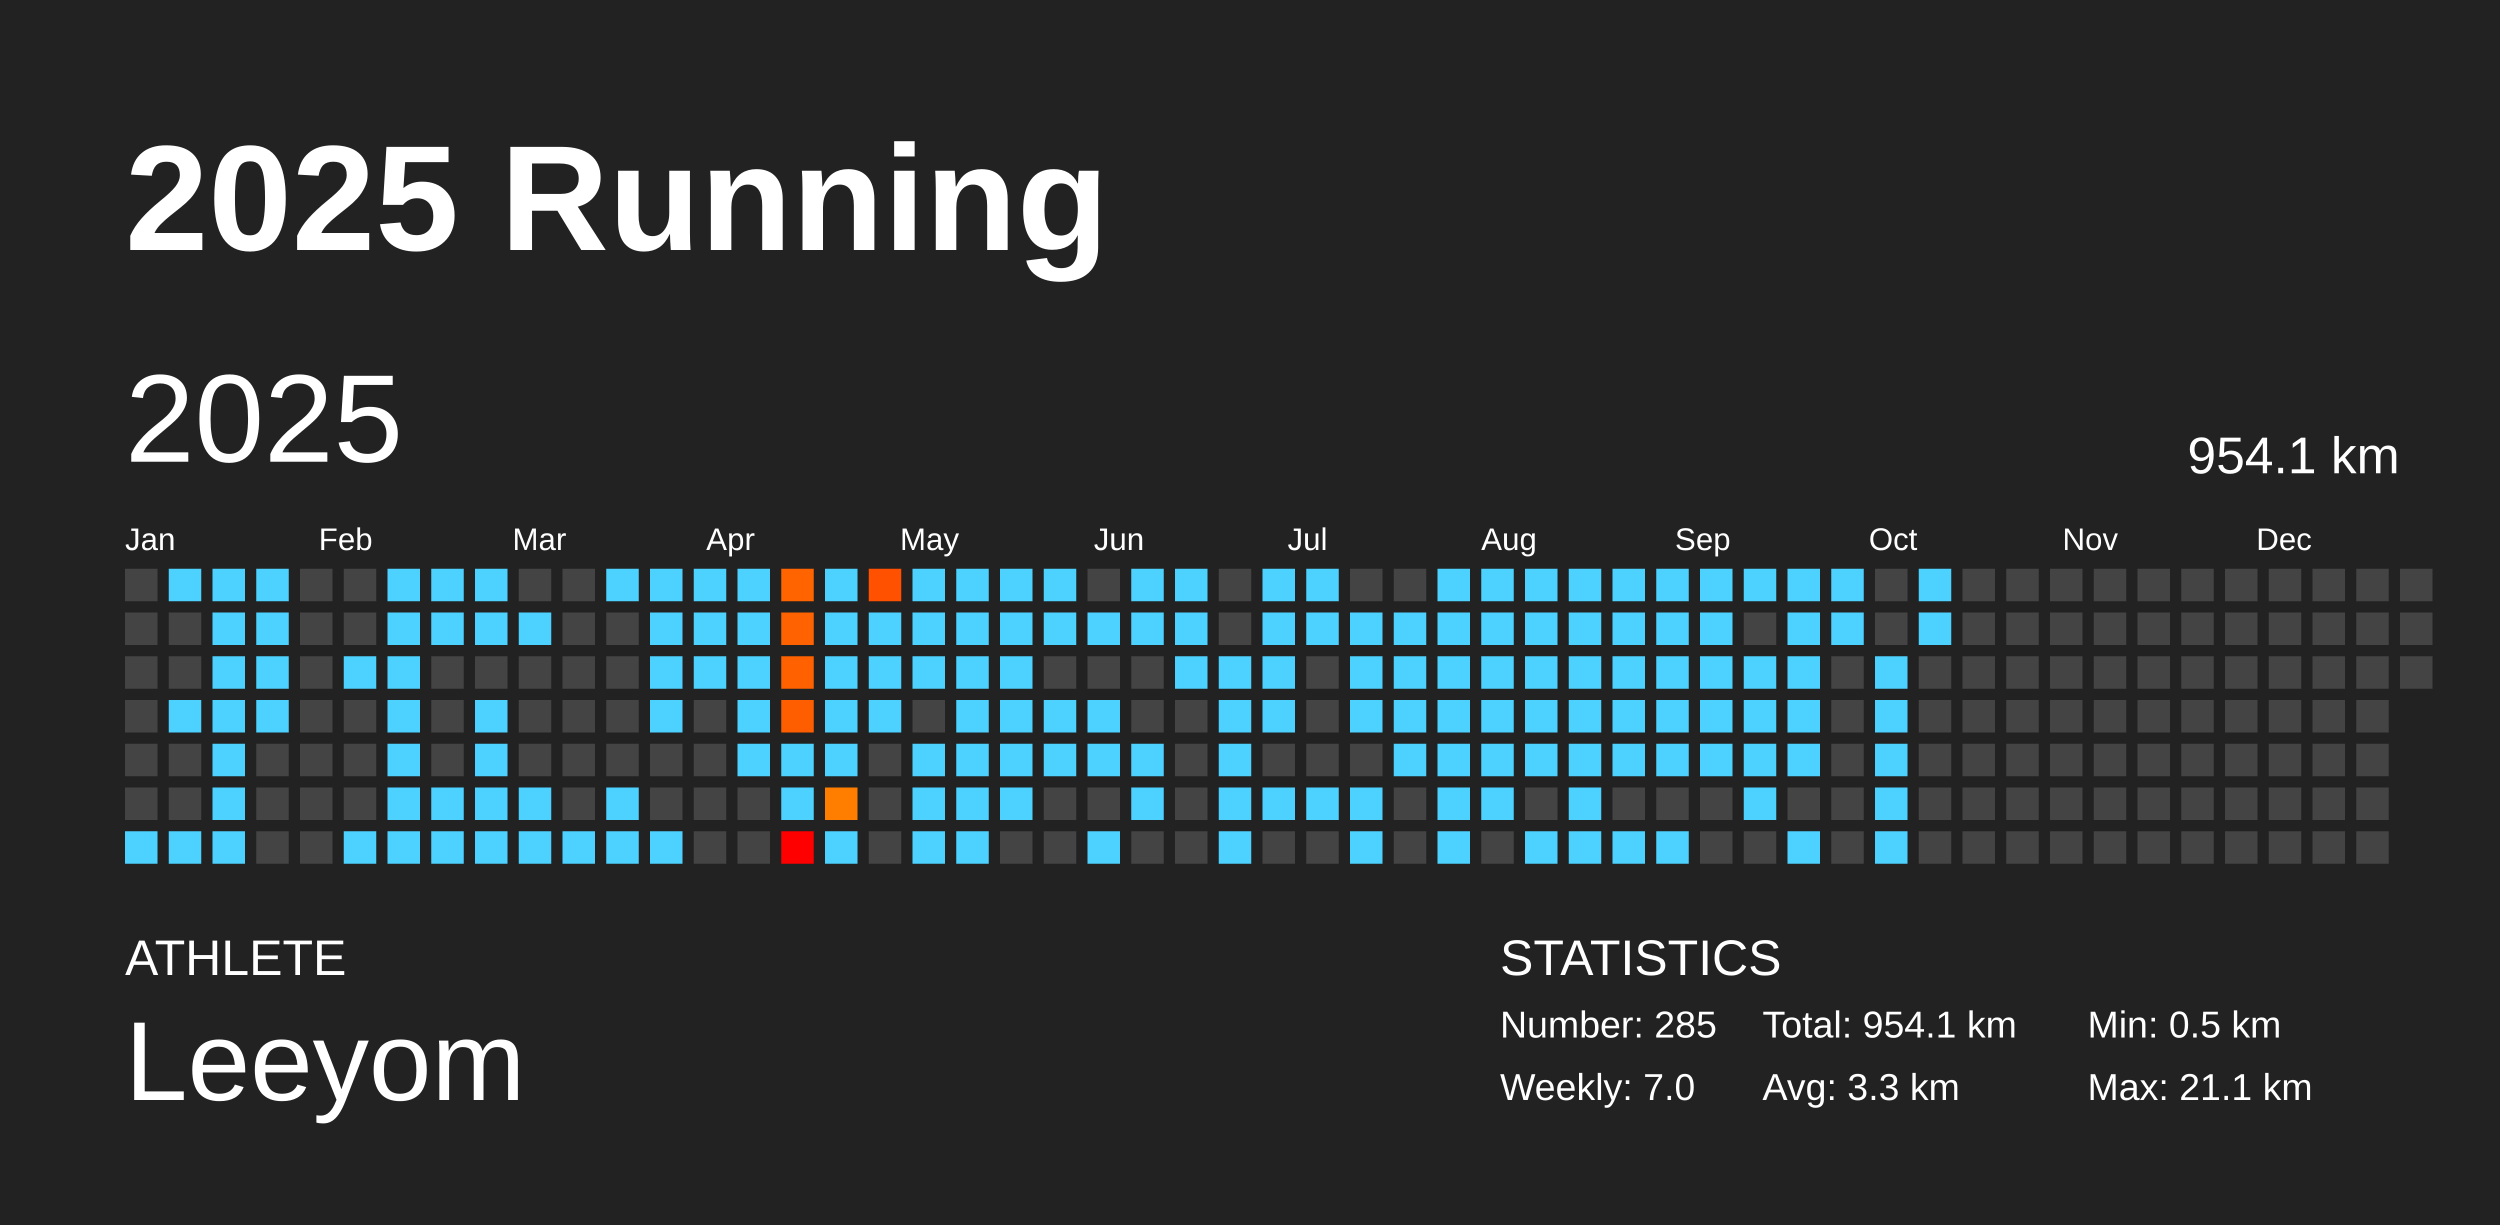
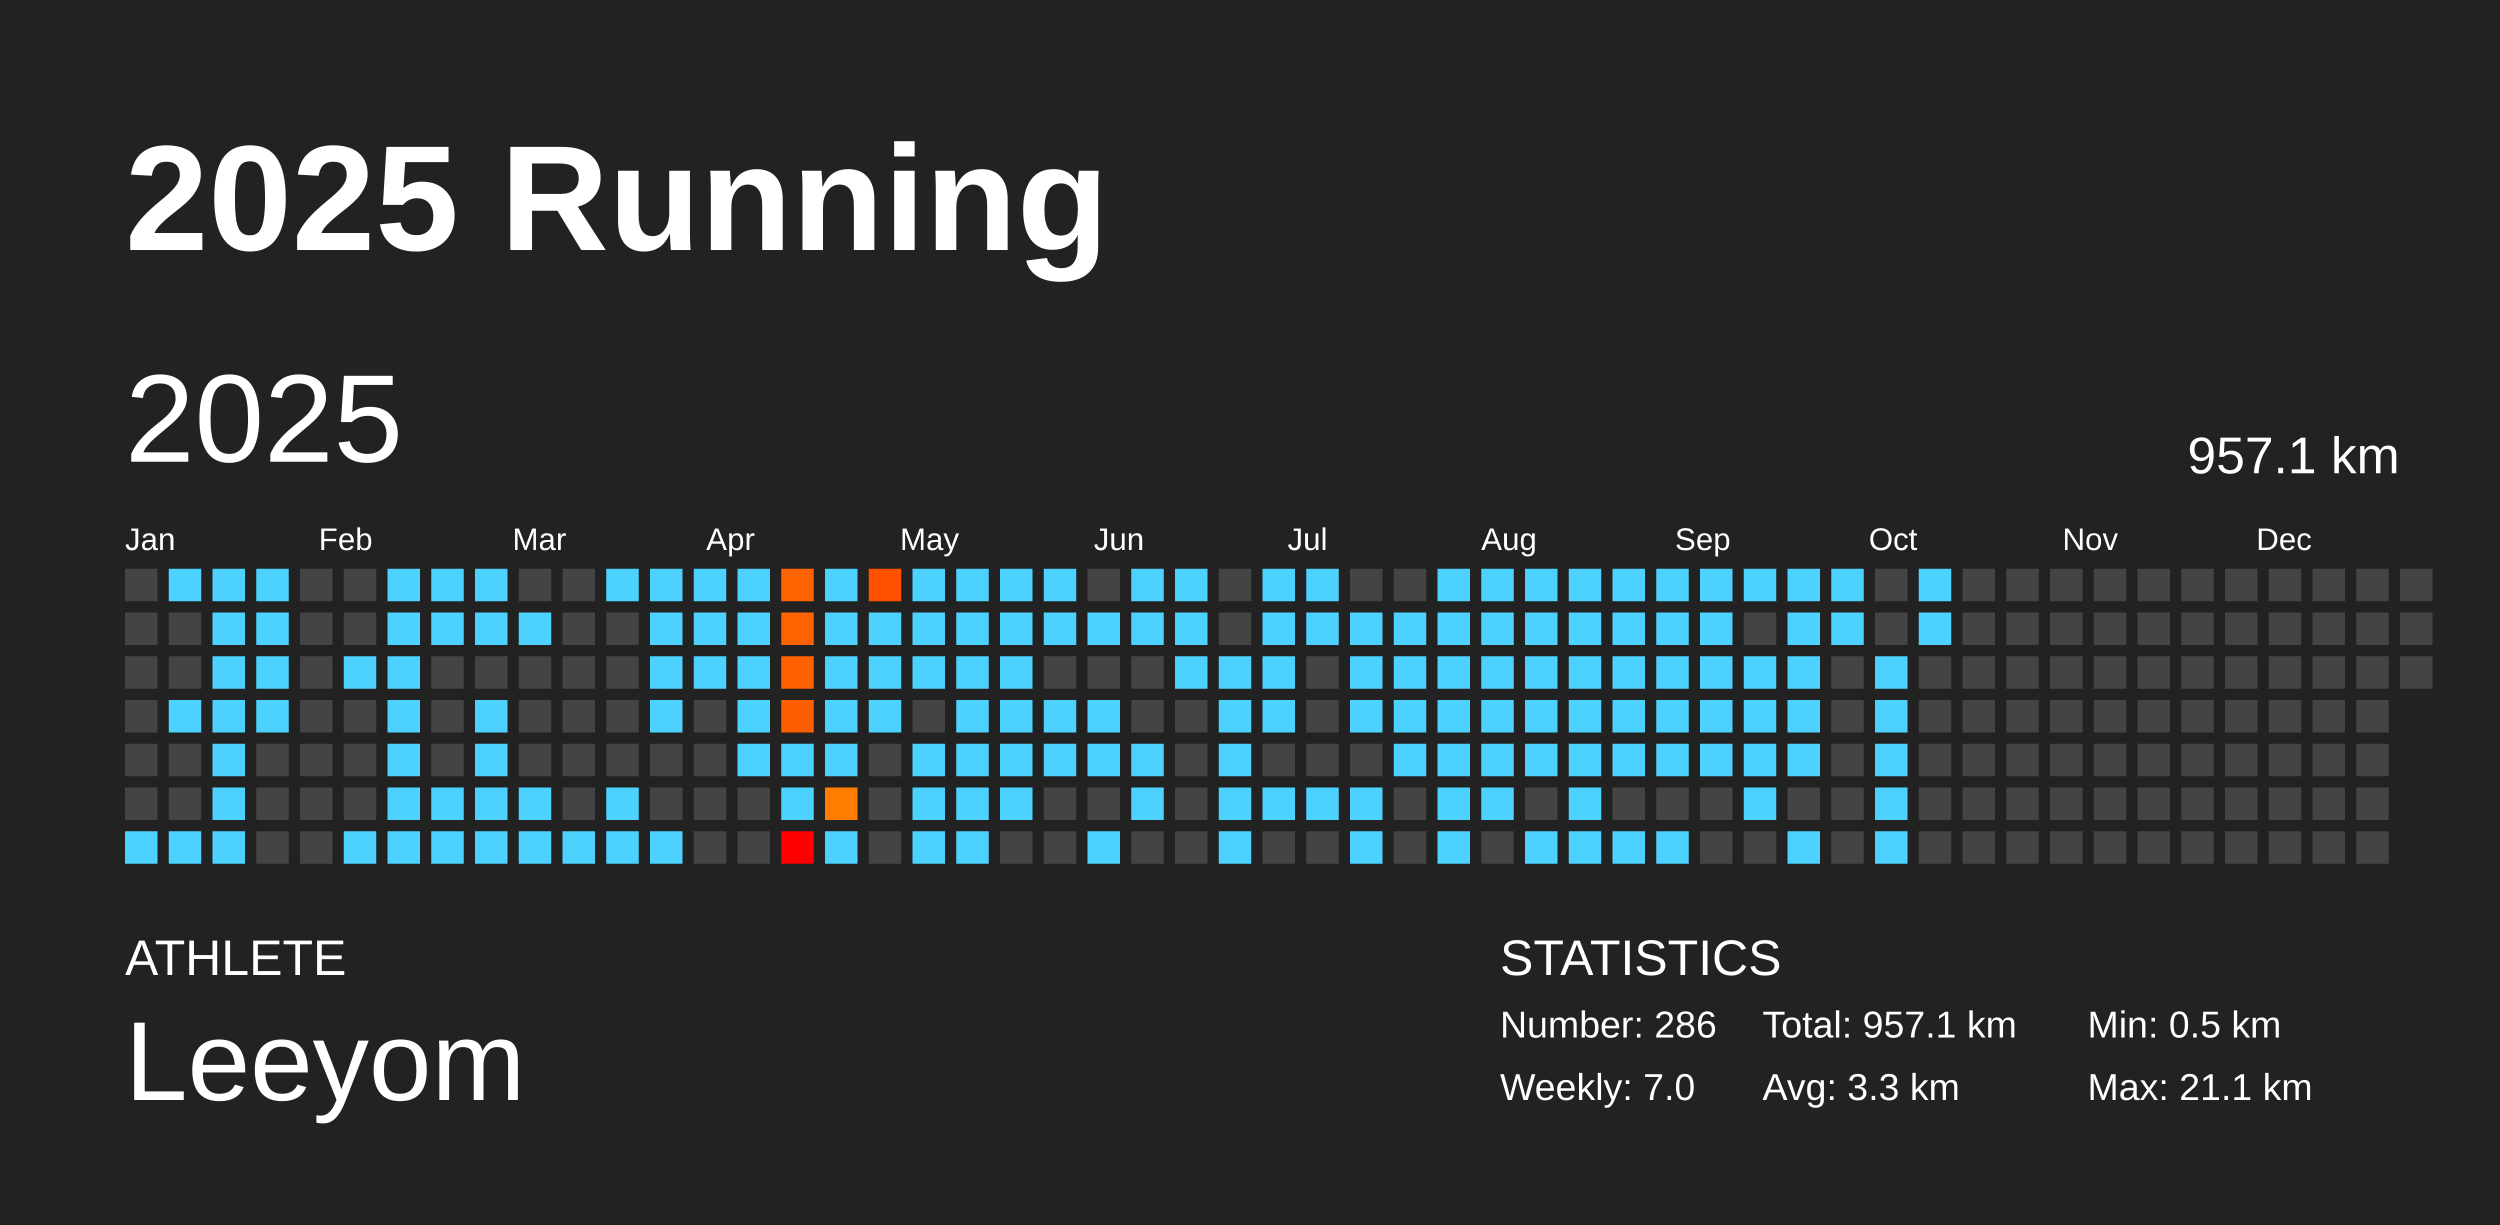
<svg xmlns="http://www.w3.org/2000/svg" baseProfile="full" height="98mm" version="1.1" viewBox="0,0,200,98" width="200mm">
  <defs />
  <rect fill="#222222" height="98" width="200" x="0" y="0" />
  <text fill="#FFFFFF" style="font-size:12px; font-family:Arial; font-weight:bold;" x="10" y="20">2025 Running</text>
  <text fill="#FFFFFF" style="font-size:4px; font-family:Arial" x="10" y="78">ATHLETE</text>
  <text fill="#FFFFFF" style="font-size:9px; font-family:Arial" x="10" y="88">Leeyom</text>
  <text fill="#FFFFFF" style="font-size:4px; font-family:Arial" x="120" y="78">STATISTICS</text>
-   <text fill="#FFFFFF" style="font-size:3px; font-family:Arial" x="120" y="83">Number: 285</text>
+   <text fill="#FFFFFF" style="font-size:3px; font-family:Arial" x="120" y="83">Number: 286</text>
  <text fill="#FFFFFF" style="font-size:3px; font-family:Arial" x="120" y="88">Weekly: 7.0</text>
-   <text fill="#FFFFFF" style="font-size:3px; font-family:Arial" x="141" y="83">Total: 954.1 km</text>
+   <text fill="#FFFFFF" style="font-size:3px; font-family:Arial" x="141" y="83">Total: 957.1 km</text>
  <text fill="#FFFFFF" style="font-size:3px; font-family:Arial" x="141" y="88">Avg: 3.3 km</text>
  <text fill="#FFFFFF" style="font-size:3px; font-family:Arial" x="167" y="83">Min: 0.5 km</text>
  <text fill="#FFFFFF" style="font-size:3px; font-family:Arial" x="167" y="88">Max: 21.1 km</text>
  <text dominant-baseline="hanging" fill="#FFFFFF" style="font-size:10.0px; font-family:Arial;" x="10" y="30">2025</text>
-   <text dominant-baseline="hanging" fill="#FFFFFF" style="font-size:4.125px; font-family:Arial;" x="175" y="35">954.1 km</text>
+   <text dominant-baseline="hanging" fill="#FFFFFF" style="font-size:4.125px; font-family:Arial;" x="175" y="35">957.1 km</text>
  <text fill="#FFFFFF" style="font-size:2.5px; font-family:Arial" x="10.0" y="44">Jan</text>
  <text fill="#FFFFFF" style="font-size:2.5px; font-family:Arial" x="25.5" y="44">Feb</text>
  <text fill="#FFFFFF" style="font-size:2.5px; font-family:Arial" x="41.0" y="44">Mar</text>
  <text fill="#FFFFFF" style="font-size:2.5px; font-family:Arial" x="56.5" y="44">Apr</text>
  <text fill="#FFFFFF" style="font-size:2.5px; font-family:Arial" x="72.0" y="44">May</text>
  <text fill="#FFFFFF" style="font-size:2.5px; font-family:Arial" x="87.5" y="44">Jun</text>
  <text fill="#FFFFFF" style="font-size:2.5px; font-family:Arial" x="103.0" y="44">Jul</text>
  <text fill="#FFFFFF" style="font-size:2.5px; font-family:Arial" x="118.5" y="44">Aug</text>
  <text fill="#FFFFFF" style="font-size:2.5px; font-family:Arial" x="134.0" y="44">Sep</text>
  <text fill="#FFFFFF" style="font-size:2.5px; font-family:Arial" x="149.5" y="44">Oct</text>
  <text fill="#FFFFFF" style="font-size:2.5px; font-family:Arial" x="165.0" y="44">Nov</text>
  <text fill="#FFFFFF" style="font-size:2.5px; font-family:Arial" x="180.5" y="44">Dec</text>
  <rect fill="#444444" height="2.6" width="2.6" x="10.0" y="45.5" />
  <rect fill="#444444" height="2.6" width="2.6" x="10.0" y="49.0" />
  <rect fill="#444444" height="2.6" width="2.6" x="10.0" y="52.5" />
  <rect fill="#444444" height="2.6" width="2.6" x="10.0" y="56.0" />
  <rect fill="#444444" height="2.6" width="2.6" x="10.0" y="59.5" />
  <rect fill="#444444" height="2.6" width="2.6" x="10.0" y="63.0" />
  <rect fill="#4dd2ff" height="2.6" width="2.6" x="10.0" y="66.5" />
  <rect fill="#4dd2ff" height="2.6" width="2.6" x="13.5" y="45.5" />
  <rect fill="#444444" height="2.6" width="2.6" x="13.5" y="49.0" />
  <rect fill="#444444" height="2.6" width="2.6" x="13.5" y="52.5" />
  <rect fill="#4dd2ff" height="2.6" width="2.6" x="13.5" y="56.0" />
  <rect fill="#444444" height="2.6" width="2.6" x="13.5" y="59.5" />
  <rect fill="#444444" height="2.6" width="2.6" x="13.5" y="63.0" />
  <rect fill="#4dd2ff" height="2.6" width="2.6" x="13.5" y="66.5" />
  <rect fill="#4dd2ff" height="2.6" width="2.6" x="17.0" y="45.5" />
  <rect fill="#4dd2ff" height="2.6" width="2.6" x="17.0" y="49.0" />
  <rect fill="#4dd2ff" height="2.6" width="2.6" x="17.0" y="52.5" />
  <rect fill="#4dd2ff" height="2.6" width="2.6" x="17.0" y="56.0" />
  <rect fill="#4dd2ff" height="2.6" width="2.6" x="17.0" y="59.5" />
  <rect fill="#4dd2ff" height="2.6" width="2.6" x="17.0" y="63.0" />
  <rect fill="#4dd2ff" height="2.6" width="2.6" x="17.0" y="66.5" />
  <rect fill="#4dd2ff" height="2.6" width="2.6" x="20.5" y="45.5" />
  <rect fill="#4dd2ff" height="2.6" width="2.6" x="20.5" y="49.0" />
  <rect fill="#4dd2ff" height="2.6" width="2.6" x="20.5" y="52.5" />
  <rect fill="#4dd2ff" height="2.6" width="2.6" x="20.5" y="56.0" />
  <rect fill="#444444" height="2.6" width="2.6" x="20.5" y="59.5" />
  <rect fill="#444444" height="2.6" width="2.6" x="20.5" y="63.0" />
  <rect fill="#444444" height="2.6" width="2.6" x="20.5" y="66.5" />
  <rect fill="#444444" height="2.6" width="2.6" x="24.0" y="45.5" />
  <rect fill="#444444" height="2.6" width="2.6" x="24.0" y="49.0" />
  <rect fill="#444444" height="2.6" width="2.6" x="24.0" y="52.5" />
  <rect fill="#444444" height="2.6" width="2.6" x="24.0" y="56.0" />
  <rect fill="#444444" height="2.6" width="2.6" x="24.0" y="59.5" />
  <rect fill="#444444" height="2.6" width="2.6" x="24.0" y="63.0" />
  <rect fill="#444444" height="2.6" width="2.6" x="24.0" y="66.5" />
  <rect fill="#444444" height="2.6" width="2.6" x="27.5" y="45.5" />
  <rect fill="#444444" height="2.6" width="2.6" x="27.5" y="49.0" />
  <rect fill="#4dd2ff" height="2.6" width="2.6" x="27.5" y="52.5" />
  <rect fill="#444444" height="2.6" width="2.6" x="27.5" y="56.0" />
  <rect fill="#444444" height="2.6" width="2.6" x="27.5" y="59.5" />
  <rect fill="#444444" height="2.6" width="2.6" x="27.5" y="63.0" />
  <rect fill="#4dd2ff" height="2.6" width="2.6" x="27.5" y="66.5" />
  <rect fill="#4dd2ff" height="2.6" width="2.6" x="31.0" y="45.5" />
  <rect fill="#4dd2ff" height="2.6" width="2.6" x="31.0" y="49.0" />
  <rect fill="#4dd2ff" height="2.6" width="2.6" x="31.0" y="52.5" />
  <rect fill="#4dd2ff" height="2.6" width="2.6" x="31.0" y="56.0" />
  <rect fill="#4dd2ff" height="2.6" width="2.6" x="31.0" y="59.5" />
  <rect fill="#4dd2ff" height="2.6" width="2.6" x="31.0" y="63.0" />
  <rect fill="#4dd2ff" height="2.6" width="2.6" x="31.0" y="66.5" />
  <rect fill="#4dd2ff" height="2.6" width="2.6" x="34.5" y="45.5" />
  <rect fill="#4dd2ff" height="2.6" width="2.6" x="34.5" y="49.0" />
  <rect fill="#444444" height="2.6" width="2.6" x="34.5" y="52.5" />
  <rect fill="#444444" height="2.6" width="2.6" x="34.5" y="56.0" />
  <rect fill="#444444" height="2.6" width="2.6" x="34.5" y="59.5" />
  <rect fill="#4dd2ff" height="2.6" width="2.6" x="34.5" y="63.0" />
  <rect fill="#4dd2ff" height="2.6" width="2.6" x="34.5" y="66.5" />
  <rect fill="#4dd2ff" height="2.6" width="2.6" x="38.0" y="45.5" />
  <rect fill="#4dd2ff" height="2.6" width="2.6" x="38.0" y="49.0" />
  <rect fill="#444444" height="2.6" width="2.6" x="38.0" y="52.5" />
  <rect fill="#4dd2ff" height="2.6" width="2.6" x="38.0" y="56.0" />
  <rect fill="#4dd2ff" height="2.6" width="2.6" x="38.0" y="59.5" />
  <rect fill="#4dd2ff" height="2.6" width="2.6" x="38.0" y="63.0" />
  <rect fill="#4dd2ff" height="2.6" width="2.6" x="38.0" y="66.5" />
  <rect fill="#444444" height="2.6" width="2.6" x="41.5" y="45.5" />
  <rect fill="#4dd2ff" height="2.6" width="2.6" x="41.5" y="49.0" />
  <rect fill="#444444" height="2.6" width="2.6" x="41.5" y="52.5" />
  <rect fill="#444444" height="2.6" width="2.6" x="41.5" y="56.0" />
  <rect fill="#444444" height="2.6" width="2.6" x="41.5" y="59.5" />
  <rect fill="#4dd2ff" height="2.6" width="2.6" x="41.5" y="63.0" />
  <rect fill="#4dd2ff" height="2.6" width="2.6" x="41.5" y="66.5" />
  <rect fill="#444444" height="2.6" width="2.6" x="45.0" y="45.5" />
  <rect fill="#444444" height="2.6" width="2.6" x="45.0" y="49.0" />
  <rect fill="#444444" height="2.6" width="2.6" x="45.0" y="52.5" />
  <rect fill="#444444" height="2.6" width="2.6" x="45.0" y="56.0" />
  <rect fill="#444444" height="2.6" width="2.6" x="45.0" y="59.5" />
  <rect fill="#444444" height="2.6" width="2.6" x="45.0" y="63.0" />
  <rect fill="#4dd2ff" height="2.6" width="2.6" x="45.0" y="66.5" />
  <rect fill="#4dd2ff" height="2.6" width="2.6" x="48.5" y="45.5" />
  <rect fill="#444444" height="2.6" width="2.6" x="48.5" y="49.0" />
  <rect fill="#444444" height="2.6" width="2.6" x="48.5" y="52.5" />
  <rect fill="#444444" height="2.6" width="2.6" x="48.5" y="56.0" />
  <rect fill="#444444" height="2.6" width="2.6" x="48.5" y="59.5" />
  <rect fill="#4dd2ff" height="2.6" width="2.6" x="48.5" y="63.0" />
  <rect fill="#4dd2ff" height="2.6" width="2.6" x="48.5" y="66.5" />
  <rect fill="#4dd2ff" height="2.6" width="2.6" x="52.0" y="45.5" />
  <rect fill="#4dd2ff" height="2.6" width="2.6" x="52.0" y="49.0" />
  <rect fill="#4dd2ff" height="2.6" width="2.6" x="52.0" y="52.5" />
  <rect fill="#4dd2ff" height="2.6" width="2.6" x="52.0" y="56.0" />
  <rect fill="#444444" height="2.6" width="2.6" x="52.0" y="59.5" />
  <rect fill="#444444" height="2.6" width="2.6" x="52.0" y="63.0" />
  <rect fill="#4dd2ff" height="2.6" width="2.6" x="52.0" y="66.5" />
  <rect fill="#4dd2ff" height="2.6" width="2.6" x="55.5" y="45.5" />
  <rect fill="#4dd2ff" height="2.6" width="2.6" x="55.5" y="49.0" />
  <rect fill="#4dd2ff" height="2.6" width="2.6" x="55.5" y="52.5" />
  <rect fill="#444444" height="2.6" width="2.6" x="55.5" y="56.0" />
  <rect fill="#444444" height="2.6" width="2.6" x="55.5" y="59.5" />
  <rect fill="#444444" height="2.6" width="2.6" x="55.5" y="63.0" />
  <rect fill="#444444" height="2.6" width="2.6" x="55.5" y="66.5" />
  <rect fill="#4dd2ff" height="2.6" width="2.6" x="59.0" y="45.5" />
  <rect fill="#4dd2ff" height="2.6" width="2.6" x="59.0" y="49.0" />
  <rect fill="#4dd2ff" height="2.6" width="2.6" x="59.0" y="52.5" />
  <rect fill="#4dd2ff" height="2.6" width="2.6" x="59.0" y="56.0" />
  <rect fill="#4dd2ff" height="2.6" width="2.6" x="59.0" y="59.5" />
  <rect fill="#444444" height="2.6" width="2.6" x="59.0" y="63.0" />
  <rect fill="#444444" height="2.6" width="2.6" x="59.0" y="66.5" />
  <rect fill="#ff6400" height="2.6" width="2.6" x="62.5" y="45.5" />
  <rect fill="#ff6200" height="2.6" width="2.6" x="62.5" y="49.0" />
  <rect fill="#ff6100" height="2.6" width="2.6" x="62.5" y="52.5" />
  <rect fill="#ff5e00" height="2.6" width="2.6" x="62.5" y="56.0" />
  <rect fill="#4dd2ff" height="2.6" width="2.6" x="62.5" y="59.5" />
  <rect fill="#4dd2ff" height="2.6" width="2.6" x="62.5" y="63.0" />
  <rect fill="red" height="2.6" width="2.6" x="62.5" y="66.5" />
  <rect fill="#4dd2ff" height="2.6" width="2.6" x="66.0" y="45.5" />
  <rect fill="#4dd2ff" height="2.6" width="2.6" x="66.0" y="49.0" />
  <rect fill="#4dd2ff" height="2.6" width="2.6" x="66.0" y="52.5" />
  <rect fill="#4dd2ff" height="2.6" width="2.6" x="66.0" y="56.0" />
  <rect fill="#4dd2ff" height="2.6" width="2.6" x="66.0" y="59.5" />
  <rect fill="#ff7e00" height="2.6" width="2.6" x="66.0" y="63.0" />
  <rect fill="#4dd2ff" height="2.6" width="2.6" x="66.0" y="66.5" />
  <rect fill="#ff5100" height="2.6" width="2.6" x="69.5" y="45.5" />
  <rect fill="#4dd2ff" height="2.6" width="2.6" x="69.5" y="49.0" />
  <rect fill="#4dd2ff" height="2.6" width="2.6" x="69.5" y="52.5" />
  <rect fill="#4dd2ff" height="2.6" width="2.6" x="69.5" y="56.0" />
  <rect fill="#444444" height="2.6" width="2.6" x="69.5" y="59.5" />
  <rect fill="#444444" height="2.6" width="2.6" x="69.5" y="63.0" />
  <rect fill="#444444" height="2.6" width="2.6" x="69.5" y="66.5" />
  <rect fill="#4dd2ff" height="2.6" width="2.6" x="73.0" y="45.5" />
  <rect fill="#4dd2ff" height="2.6" width="2.6" x="73.0" y="49.0" />
  <rect fill="#4dd2ff" height="2.6" width="2.6" x="73.0" y="52.5" />
  <rect fill="#444444" height="2.6" width="2.6" x="73.0" y="56.0" />
  <rect fill="#4dd2ff" height="2.6" width="2.6" x="73.0" y="59.5" />
  <rect fill="#4dd2ff" height="2.6" width="2.6" x="73.0" y="63.0" />
  <rect fill="#4dd2ff" height="2.6" width="2.6" x="73.0" y="66.5" />
  <rect fill="#4dd2ff" height="2.6" width="2.6" x="76.5" y="45.5" />
  <rect fill="#4dd2ff" height="2.6" width="2.6" x="76.5" y="49.0" />
  <rect fill="#4dd2ff" height="2.6" width="2.6" x="76.5" y="52.5" />
  <rect fill="#4dd2ff" height="2.6" width="2.6" x="76.5" y="56.0" />
  <rect fill="#4dd2ff" height="2.6" width="2.6" x="76.5" y="59.5" />
  <rect fill="#4dd2ff" height="2.6" width="2.6" x="76.5" y="63.0" />
  <rect fill="#4dd2ff" height="2.6" width="2.6" x="76.5" y="66.5" />
  <rect fill="#4dd2ff" height="2.6" width="2.6" x="80.0" y="45.5" />
  <rect fill="#4dd2ff" height="2.6" width="2.6" x="80.0" y="49.0" />
  <rect fill="#4dd2ff" height="2.6" width="2.6" x="80.0" y="52.5" />
  <rect fill="#4dd2ff" height="2.6" width="2.6" x="80.0" y="56.0" />
  <rect fill="#4dd2ff" height="2.6" width="2.6" x="80.0" y="59.5" />
  <rect fill="#4dd2ff" height="2.6" width="2.6" x="80.0" y="63.0" />
  <rect fill="#444444" height="2.6" width="2.6" x="80.0" y="66.5" />
  <rect fill="#4dd2ff" height="2.6" width="2.6" x="83.5" y="45.5" />
  <rect fill="#4dd2ff" height="2.6" width="2.6" x="83.5" y="49.0" />
  <rect fill="#444444" height="2.6" width="2.6" x="83.5" y="52.5" />
  <rect fill="#4dd2ff" height="2.6" width="2.6" x="83.5" y="56.0" />
  <rect fill="#4dd2ff" height="2.6" width="2.6" x="83.5" y="59.5" />
  <rect fill="#444444" height="2.6" width="2.6" x="83.5" y="63.0" />
  <rect fill="#444444" height="2.6" width="2.6" x="83.5" y="66.5" />
  <rect fill="#444444" height="2.6" width="2.6" x="87.0" y="45.5" />
  <rect fill="#4dd2ff" height="2.6" width="2.6" x="87.0" y="49.0" />
  <rect fill="#444444" height="2.6" width="2.6" x="87.0" y="52.5" />
  <rect fill="#4dd2ff" height="2.6" width="2.6" x="87.0" y="56.0" />
  <rect fill="#4dd2ff" height="2.6" width="2.6" x="87.0" y="59.5" />
  <rect fill="#444444" height="2.6" width="2.6" x="87.0" y="63.0" />
  <rect fill="#4dd2ff" height="2.6" width="2.6" x="87.0" y="66.5" />
  <rect fill="#4dd2ff" height="2.6" width="2.6" x="90.5" y="45.5" />
  <rect fill="#4dd2ff" height="2.6" width="2.6" x="90.5" y="49.0" />
  <rect fill="#444444" height="2.6" width="2.6" x="90.5" y="52.5" />
  <rect fill="#444444" height="2.6" width="2.6" x="90.5" y="56.0" />
  <rect fill="#4dd2ff" height="2.6" width="2.6" x="90.5" y="59.5" />
  <rect fill="#4dd2ff" height="2.6" width="2.6" x="90.5" y="63.0" />
  <rect fill="#444444" height="2.6" width="2.6" x="90.5" y="66.5" />
  <rect fill="#4dd2ff" height="2.6" width="2.6" x="94.0" y="45.5" />
  <rect fill="#4dd2ff" height="2.6" width="2.6" x="94.0" y="49.0" />
  <rect fill="#4dd2ff" height="2.6" width="2.6" x="94.0" y="52.5" />
  <rect fill="#444444" height="2.6" width="2.6" x="94.0" y="56.0" />
  <rect fill="#444444" height="2.6" width="2.6" x="94.0" y="59.5" />
  <rect fill="#444444" height="2.6" width="2.6" x="94.0" y="63.0" />
  <rect fill="#444444" height="2.6" width="2.6" x="94.0" y="66.5" />
  <rect fill="#444444" height="2.6" width="2.6" x="97.5" y="45.5" />
  <rect fill="#444444" height="2.6" width="2.6" x="97.5" y="49.0" />
  <rect fill="#4dd2ff" height="2.6" width="2.6" x="97.5" y="52.5" />
  <rect fill="#4dd2ff" height="2.6" width="2.6" x="97.5" y="56.0" />
  <rect fill="#4dd2ff" height="2.6" width="2.6" x="97.5" y="59.5" />
  <rect fill="#4dd2ff" height="2.6" width="2.6" x="97.5" y="63.0" />
  <rect fill="#4dd2ff" height="2.6" width="2.6" x="97.5" y="66.5" />
  <rect fill="#4dd2ff" height="2.6" width="2.6" x="101.0" y="45.5" />
  <rect fill="#4dd2ff" height="2.6" width="2.6" x="101.0" y="49.0" />
  <rect fill="#4dd2ff" height="2.6" width="2.6" x="101.0" y="52.5" />
  <rect fill="#4dd2ff" height="2.6" width="2.6" x="101.0" y="56.0" />
  <rect fill="#444444" height="2.6" width="2.6" x="101.0" y="59.5" />
  <rect fill="#4dd2ff" height="2.6" width="2.6" x="101.0" y="63.0" />
  <rect fill="#444444" height="2.6" width="2.6" x="101.0" y="66.5" />
  <rect fill="#4dd2ff" height="2.6" width="2.6" x="104.5" y="45.5" />
  <rect fill="#4dd2ff" height="2.6" width="2.6" x="104.5" y="49.0" />
  <rect fill="#444444" height="2.6" width="2.6" x="104.5" y="52.5" />
  <rect fill="#444444" height="2.6" width="2.6" x="104.5" y="56.0" />
  <rect fill="#444444" height="2.6" width="2.6" x="104.5" y="59.5" />
  <rect fill="#4dd2ff" height="2.6" width="2.6" x="104.5" y="63.0" />
  <rect fill="#444444" height="2.6" width="2.6" x="104.5" y="66.5" />
  <rect fill="#444444" height="2.6" width="2.6" x="108.0" y="45.5" />
  <rect fill="#4dd2ff" height="2.6" width="2.6" x="108.0" y="49.0" />
  <rect fill="#4dd2ff" height="2.6" width="2.6" x="108.0" y="52.5" />
  <rect fill="#4dd2ff" height="2.6" width="2.6" x="108.0" y="56.0" />
  <rect fill="#444444" height="2.6" width="2.6" x="108.0" y="59.5" />
  <rect fill="#4dd2ff" height="2.6" width="2.6" x="108.0" y="63.0" />
  <rect fill="#4dd2ff" height="2.6" width="2.6" x="108.0" y="66.5" />
  <rect fill="#444444" height="2.6" width="2.6" x="111.5" y="45.5" />
  <rect fill="#4dd2ff" height="2.6" width="2.6" x="111.5" y="49.0" />
  <rect fill="#4dd2ff" height="2.6" width="2.6" x="111.5" y="52.5" />
  <rect fill="#4dd2ff" height="2.6" width="2.6" x="111.5" y="56.0" />
  <rect fill="#4dd2ff" height="2.6" width="2.6" x="111.5" y="59.5" />
  <rect fill="#444444" height="2.6" width="2.6" x="111.5" y="63.0" />
  <rect fill="#444444" height="2.6" width="2.6" x="111.5" y="66.5" />
  <rect fill="#4dd2ff" height="2.6" width="2.6" x="115.0" y="45.5" />
  <rect fill="#4dd2ff" height="2.6" width="2.6" x="115.0" y="49.0" />
  <rect fill="#4dd2ff" height="2.6" width="2.6" x="115.0" y="52.5" />
  <rect fill="#4dd2ff" height="2.6" width="2.6" x="115.0" y="56.0" />
  <rect fill="#4dd2ff" height="2.6" width="2.6" x="115.0" y="59.5" />
  <rect fill="#4dd2ff" height="2.6" width="2.6" x="115.0" y="63.0" />
  <rect fill="#4dd2ff" height="2.6" width="2.6" x="115.0" y="66.5" />
  <rect fill="#4dd2ff" height="2.6" width="2.6" x="118.5" y="45.5" />
  <rect fill="#4dd2ff" height="2.6" width="2.6" x="118.5" y="49.0" />
  <rect fill="#4dd2ff" height="2.6" width="2.6" x="118.5" y="52.5" />
  <rect fill="#4dd2ff" height="2.6" width="2.6" x="118.5" y="56.0" />
  <rect fill="#4dd2ff" height="2.6" width="2.6" x="118.5" y="59.5" />
  <rect fill="#4dd2ff" height="2.6" width="2.6" x="118.5" y="63.0" />
  <rect fill="#444444" height="2.6" width="2.6" x="118.5" y="66.5" />
  <rect fill="#4dd2ff" height="2.6" width="2.6" x="122.0" y="45.5" />
  <rect fill="#4dd2ff" height="2.6" width="2.6" x="122.0" y="49.0" />
  <rect fill="#4dd2ff" height="2.6" width="2.6" x="122.0" y="52.5" />
  <rect fill="#4dd2ff" height="2.6" width="2.6" x="122.0" y="56.0" />
  <rect fill="#4dd2ff" height="2.6" width="2.6" x="122.0" y="59.5" />
  <rect fill="#444444" height="2.6" width="2.6" x="122.0" y="63.0" />
  <rect fill="#4dd2ff" height="2.6" width="2.6" x="122.0" y="66.5" />
  <rect fill="#4dd2ff" height="2.6" width="2.6" x="125.5" y="45.5" />
  <rect fill="#4dd2ff" height="2.6" width="2.6" x="125.5" y="49.0" />
  <rect fill="#4dd2ff" height="2.6" width="2.6" x="125.5" y="52.5" />
  <rect fill="#4dd2ff" height="2.6" width="2.6" x="125.5" y="56.0" />
  <rect fill="#4dd2ff" height="2.6" width="2.6" x="125.5" y="59.5" />
  <rect fill="#4dd2ff" height="2.6" width="2.6" x="125.5" y="63.0" />
  <rect fill="#4dd2ff" height="2.6" width="2.6" x="125.5" y="66.5" />
  <rect fill="#4dd2ff" height="2.6" width="2.6" x="129.0" y="45.5" />
  <rect fill="#4dd2ff" height="2.6" width="2.6" x="129.0" y="49.0" />
  <rect fill="#4dd2ff" height="2.6" width="2.6" x="129.0" y="52.5" />
  <rect fill="#4dd2ff" height="2.6" width="2.6" x="129.0" y="56.0" />
  <rect fill="#4dd2ff" height="2.6" width="2.6" x="129.0" y="59.5" />
  <rect fill="#444444" height="2.6" width="2.6" x="129.0" y="63.0" />
  <rect fill="#4dd2ff" height="2.6" width="2.6" x="129.0" y="66.5" />
  <rect fill="#4dd2ff" height="2.6" width="2.6" x="132.5" y="45.5" />
  <rect fill="#4dd2ff" height="2.6" width="2.6" x="132.5" y="49.0" />
  <rect fill="#4dd2ff" height="2.6" width="2.6" x="132.5" y="52.5" />
  <rect fill="#4dd2ff" height="2.6" width="2.6" x="132.5" y="56.0" />
  <rect fill="#4dd2ff" height="2.6" width="2.6" x="132.5" y="59.5" />
  <rect fill="#444444" height="2.6" width="2.6" x="132.5" y="63.0" />
  <rect fill="#4dd2ff" height="2.6" width="2.6" x="132.5" y="66.5" />
  <rect fill="#4dd2ff" height="2.6" width="2.6" x="136.0" y="45.5" />
  <rect fill="#4dd2ff" height="2.6" width="2.6" x="136.0" y="49.0" />
  <rect fill="#4dd2ff" height="2.6" width="2.6" x="136.0" y="52.5" />
  <rect fill="#4dd2ff" height="2.6" width="2.6" x="136.0" y="56.0" />
  <rect fill="#4dd2ff" height="2.6" width="2.6" x="136.0" y="59.5" />
  <rect fill="#444444" height="2.6" width="2.6" x="136.0" y="63.0" />
  <rect fill="#444444" height="2.6" width="2.6" x="136.0" y="66.5" />
  <rect fill="#4dd2ff" height="2.6" width="2.6" x="139.5" y="45.5" />
  <rect fill="#444444" height="2.6" width="2.6" x="139.5" y="49.0" />
  <rect fill="#4dd2ff" height="2.6" width="2.6" x="139.5" y="52.5" />
  <rect fill="#4dd2ff" height="2.6" width="2.6" x="139.5" y="56.0" />
  <rect fill="#4dd2ff" height="2.6" width="2.6" x="139.5" y="59.5" />
  <rect fill="#4dd2ff" height="2.6" width="2.6" x="139.5" y="63.0" />
  <rect fill="#444444" height="2.6" width="2.6" x="139.5" y="66.5" />
  <rect fill="#4dd2ff" height="2.6" width="2.6" x="143.0" y="45.5" />
  <rect fill="#4dd2ff" height="2.6" width="2.6" x="143.0" y="49.0" />
  <rect fill="#4dd2ff" height="2.6" width="2.6" x="143.0" y="52.5" />
  <rect fill="#4dd2ff" height="2.6" width="2.6" x="143.0" y="56.0" />
  <rect fill="#4dd2ff" height="2.6" width="2.6" x="143.0" y="59.5" />
  <rect fill="#444444" height="2.6" width="2.6" x="143.0" y="63.0" />
  <rect fill="#4dd2ff" height="2.6" width="2.6" x="143.0" y="66.5" />
  <rect fill="#4dd2ff" height="2.6" width="2.6" x="146.5" y="45.5" />
  <rect fill="#4dd2ff" height="2.6" width="2.6" x="146.5" y="49.0" />
  <rect fill="#444444" height="2.6" width="2.6" x="146.5" y="52.5" />
  <rect fill="#444444" height="2.6" width="2.6" x="146.5" y="56.0" />
  <rect fill="#444444" height="2.6" width="2.6" x="146.5" y="59.5" />
  <rect fill="#444444" height="2.6" width="2.6" x="146.5" y="63.0" />
  <rect fill="#444444" height="2.6" width="2.6" x="146.5" y="66.5" />
  <rect fill="#444444" height="2.6" width="2.6" x="150.0" y="45.5" />
  <rect fill="#444444" height="2.6" width="2.6" x="150.0" y="49.0" />
  <rect fill="#4dd2ff" height="2.6" width="2.6" x="150.0" y="52.5" />
  <rect fill="#4dd2ff" height="2.6" width="2.6" x="150.0" y="56.0" />
  <rect fill="#4dd2ff" height="2.6" width="2.6" x="150.0" y="59.5" />
  <rect fill="#4dd2ff" height="2.6" width="2.6" x="150.0" y="63.0" />
  <rect fill="#4dd2ff" height="2.6" width="2.6" x="150.0" y="66.5" />
  <rect fill="#4dd2ff" height="2.6" width="2.6" x="153.5" y="45.5" />
  <rect fill="#4dd2ff" height="2.6" width="2.6" x="153.5" y="49.0" />
  <rect fill="#444444" height="2.6" width="2.6" x="153.5" y="52.5" />
  <rect fill="#444444" height="2.6" width="2.6" x="153.5" y="56.0" />
  <rect fill="#444444" height="2.6" width="2.6" x="153.5" y="59.5" />
  <rect fill="#444444" height="2.6" width="2.6" x="153.5" y="63.0" />
  <rect fill="#444444" height="2.6" width="2.6" x="153.5" y="66.5" />
  <rect fill="#444444" height="2.6" width="2.6" x="157.0" y="45.5" />
  <rect fill="#444444" height="2.6" width="2.6" x="157.0" y="49.0" />
  <rect fill="#444444" height="2.6" width="2.6" x="157.0" y="52.5" />
  <rect fill="#444444" height="2.6" width="2.6" x="157.0" y="56.0" />
  <rect fill="#444444" height="2.6" width="2.6" x="157.0" y="59.5" />
  <rect fill="#444444" height="2.6" width="2.6" x="157.0" y="63.0" />
  <rect fill="#444444" height="2.6" width="2.6" x="157.0" y="66.5" />
  <rect fill="#444444" height="2.6" width="2.6" x="160.5" y="45.5" />
  <rect fill="#444444" height="2.6" width="2.6" x="160.5" y="49.0" />
  <rect fill="#444444" height="2.6" width="2.6" x="160.5" y="52.5" />
  <rect fill="#444444" height="2.6" width="2.6" x="160.5" y="56.0" />
  <rect fill="#444444" height="2.6" width="2.6" x="160.5" y="59.5" />
  <rect fill="#444444" height="2.6" width="2.6" x="160.5" y="63.0" />
  <rect fill="#444444" height="2.6" width="2.6" x="160.5" y="66.5" />
  <rect fill="#444444" height="2.6" width="2.6" x="164.0" y="45.5" />
  <rect fill="#444444" height="2.6" width="2.6" x="164.0" y="49.0" />
  <rect fill="#444444" height="2.6" width="2.6" x="164.0" y="52.5" />
  <rect fill="#444444" height="2.6" width="2.6" x="164.0" y="56.0" />
  <rect fill="#444444" height="2.6" width="2.6" x="164.0" y="59.5" />
  <rect fill="#444444" height="2.6" width="2.6" x="164.0" y="63.0" />
  <rect fill="#444444" height="2.6" width="2.6" x="164.0" y="66.5" />
  <rect fill="#444444" height="2.6" width="2.6" x="167.5" y="45.5" />
  <rect fill="#444444" height="2.6" width="2.6" x="167.5" y="49.0" />
  <rect fill="#444444" height="2.6" width="2.6" x="167.5" y="52.5" />
  <rect fill="#444444" height="2.6" width="2.6" x="167.5" y="56.0" />
  <rect fill="#444444" height="2.6" width="2.6" x="167.5" y="59.5" />
  <rect fill="#444444" height="2.6" width="2.6" x="167.5" y="63.0" />
  <rect fill="#444444" height="2.6" width="2.6" x="167.5" y="66.5" />
  <rect fill="#444444" height="2.6" width="2.6" x="171.0" y="45.5" />
  <rect fill="#444444" height="2.6" width="2.6" x="171.0" y="49.0" />
  <rect fill="#444444" height="2.6" width="2.6" x="171.0" y="52.5" />
  <rect fill="#444444" height="2.6" width="2.6" x="171.0" y="56.0" />
  <rect fill="#444444" height="2.6" width="2.6" x="171.0" y="59.5" />
  <rect fill="#444444" height="2.6" width="2.6" x="171.0" y="63.0" />
  <rect fill="#444444" height="2.6" width="2.6" x="171.0" y="66.5" />
  <rect fill="#444444" height="2.6" width="2.6" x="174.5" y="45.5" />
  <rect fill="#444444" height="2.6" width="2.6" x="174.5" y="49.0" />
  <rect fill="#444444" height="2.6" width="2.6" x="174.5" y="52.5" />
  <rect fill="#444444" height="2.6" width="2.6" x="174.5" y="56.0" />
  <rect fill="#444444" height="2.6" width="2.6" x="174.5" y="59.5" />
  <rect fill="#444444" height="2.6" width="2.6" x="174.5" y="63.0" />
  <rect fill="#444444" height="2.6" width="2.6" x="174.5" y="66.5" />
  <rect fill="#444444" height="2.6" width="2.6" x="178.0" y="45.5" />
  <rect fill="#444444" height="2.6" width="2.6" x="178.0" y="49.0" />
  <rect fill="#444444" height="2.6" width="2.6" x="178.0" y="52.5" />
  <rect fill="#444444" height="2.6" width="2.6" x="178.0" y="56.0" />
  <rect fill="#444444" height="2.6" width="2.6" x="178.0" y="59.5" />
  <rect fill="#444444" height="2.6" width="2.6" x="178.0" y="63.0" />
  <rect fill="#444444" height="2.6" width="2.6" x="178.0" y="66.5" />
  <rect fill="#444444" height="2.6" width="2.6" x="181.5" y="45.5" />
  <rect fill="#444444" height="2.6" width="2.6" x="181.5" y="49.0" />
  <rect fill="#444444" height="2.6" width="2.6" x="181.5" y="52.5" />
  <rect fill="#444444" height="2.6" width="2.6" x="181.5" y="56.0" />
  <rect fill="#444444" height="2.6" width="2.6" x="181.5" y="59.5" />
  <rect fill="#444444" height="2.6" width="2.6" x="181.5" y="63.0" />
  <rect fill="#444444" height="2.6" width="2.6" x="181.5" y="66.5" />
  <rect fill="#444444" height="2.6" width="2.6" x="185.0" y="45.5" />
  <rect fill="#444444" height="2.6" width="2.6" x="185.0" y="49.0" />
  <rect fill="#444444" height="2.6" width="2.6" x="185.0" y="52.5" />
  <rect fill="#444444" height="2.6" width="2.6" x="185.0" y="56.0" />
  <rect fill="#444444" height="2.6" width="2.6" x="185.0" y="59.5" />
  <rect fill="#444444" height="2.6" width="2.6" x="185.0" y="63.0" />
  <rect fill="#444444" height="2.6" width="2.6" x="185.0" y="66.5" />
  <rect fill="#444444" height="2.6" width="2.6" x="188.5" y="45.5" />
  <rect fill="#444444" height="2.6" width="2.6" x="188.5" y="49.0" />
  <rect fill="#444444" height="2.6" width="2.6" x="188.5" y="52.5" />
  <rect fill="#444444" height="2.6" width="2.6" x="188.5" y="56.0" />
  <rect fill="#444444" height="2.6" width="2.6" x="188.5" y="59.5" />
  <rect fill="#444444" height="2.6" width="2.6" x="188.5" y="63.0" />
  <rect fill="#444444" height="2.6" width="2.6" x="188.5" y="66.5" />
  <rect fill="#444444" height="2.6" width="2.6" x="192.0" y="45.5" />
  <rect fill="#444444" height="2.6" width="2.6" x="192.0" y="49.0" />
  <rect fill="#444444" height="2.6" width="2.6" x="192.0" y="52.5" />
</svg>
